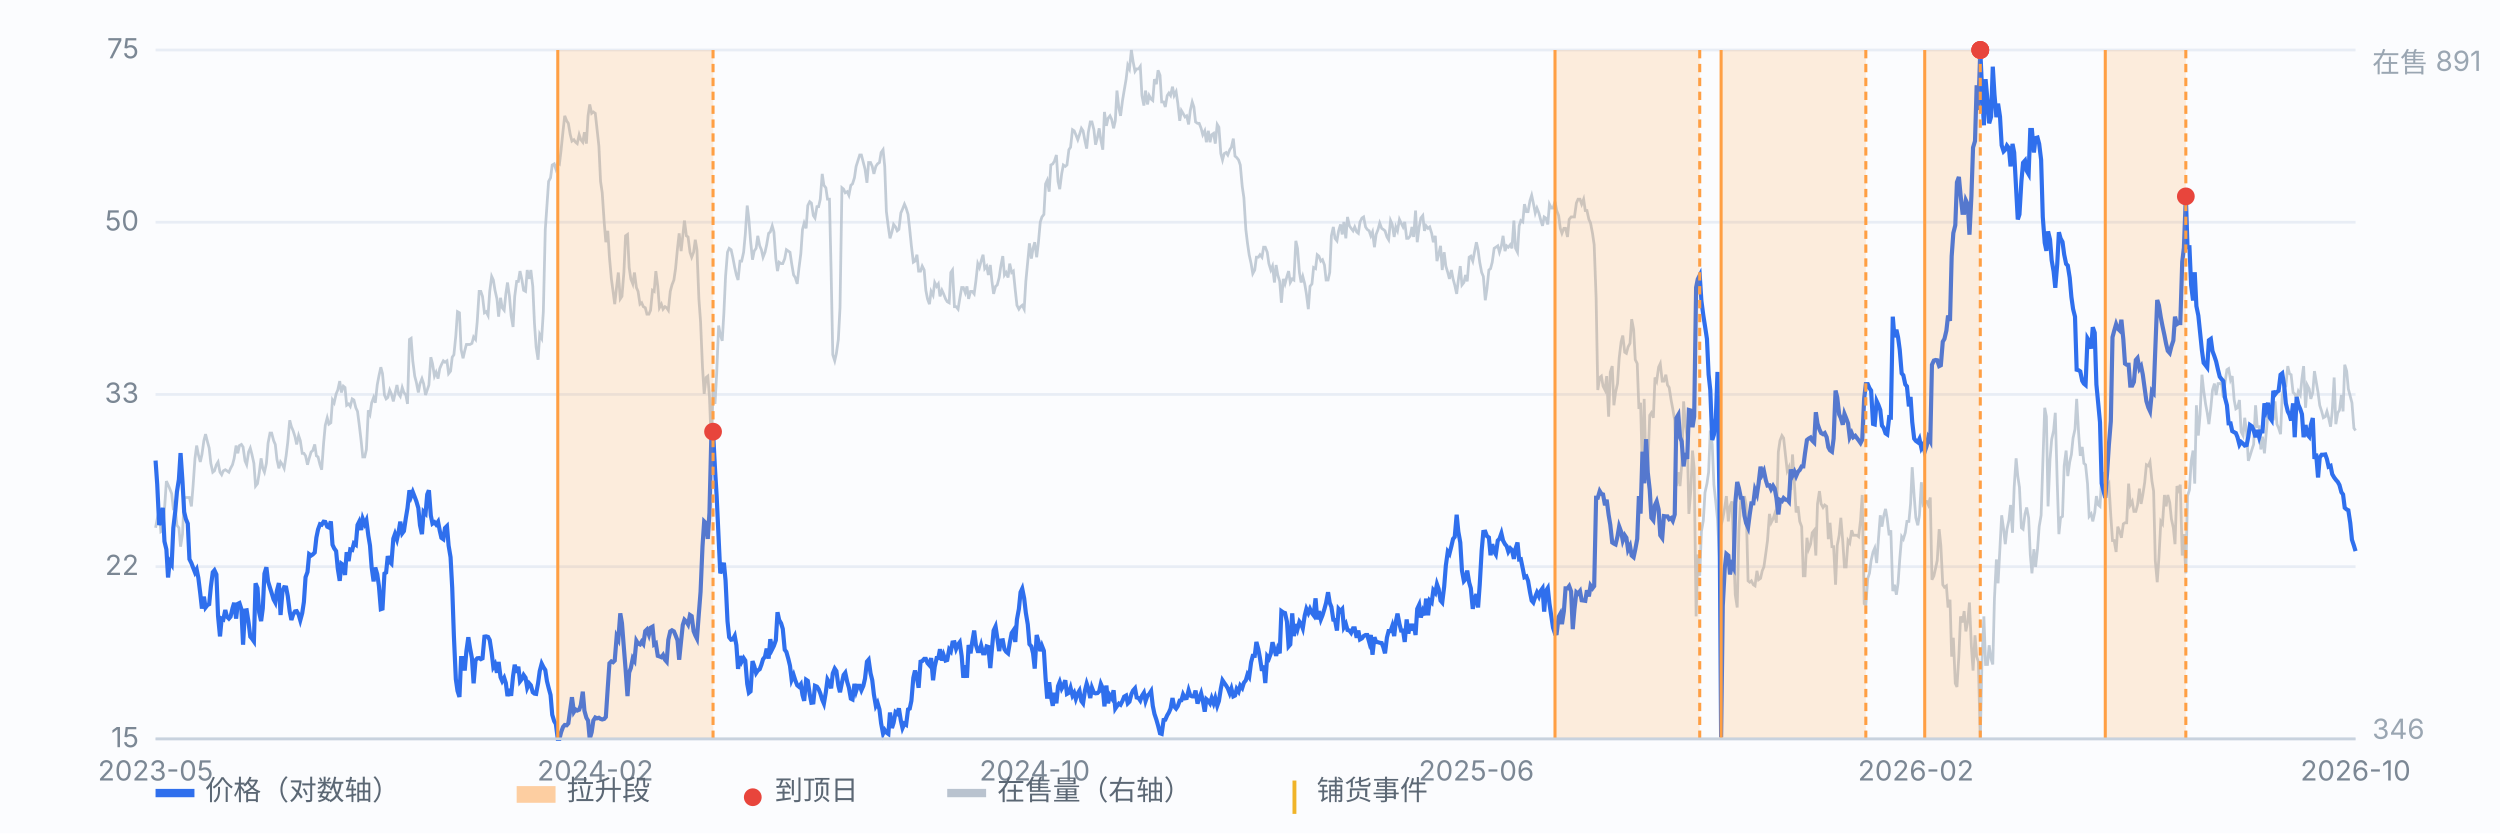
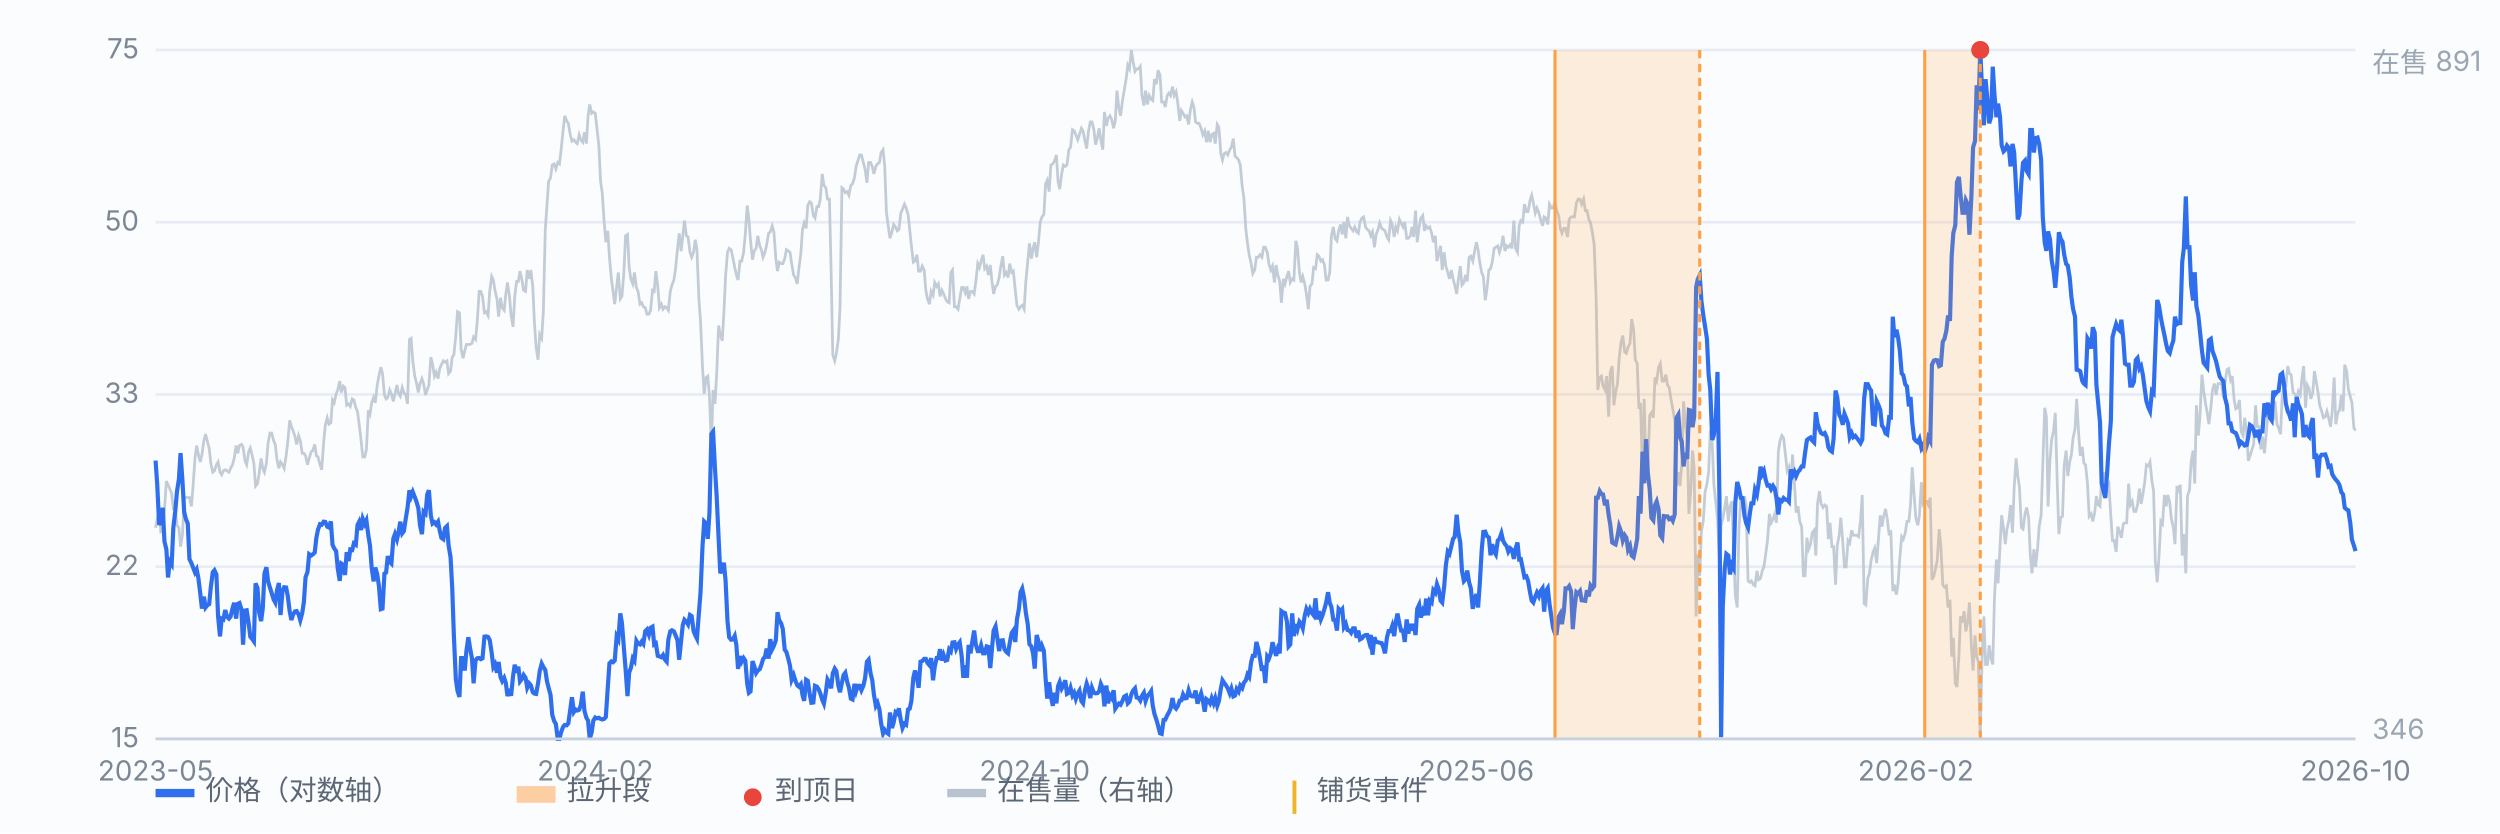
<svg xmlns="http://www.w3.org/2000/svg" viewBox="0 0 900 300" preserveAspectRatio="xMidYMid meet" style="width:100%;max-width:900px;height:auto;display:block" font-family="-apple-system,Segoe UI,Microsoft YaHei,sans-serif" font-size="10">
  <rect x="0" y="0" width="900" height="300" fill="#fbfcfe" />
  <line x1="56" y1="266.0" x2="848" y2="266.0" stroke="#e8edf5" stroke-width="1" />
  <text x="50" y="269.0" text-anchor="end" fill="#7b8794">15</text>
  <line x1="56" y1="204.0" x2="848" y2="204.0" stroke="#e8edf5" stroke-width="1" />
  <text x="50" y="207.0" text-anchor="end" fill="#7b8794">22</text>
  <line x1="56" y1="142.0" x2="848" y2="142.0" stroke="#e8edf5" stroke-width="1" />
  <text x="50" y="145.0" text-anchor="end" fill="#7b8794">33</text>
  <line x1="56" y1="80.0" x2="848" y2="80.0" stroke="#e8edf5" stroke-width="1" />
  <text x="50" y="83.0" text-anchor="end" fill="#7b8794">50</text>
  <line x1="56" y1="18.0" x2="848" y2="18.0" stroke="#e8edf5" stroke-width="1" />
  <text x="50" y="21.0" text-anchor="end" fill="#7b8794">75</text>
  <path d="M56.0 190.0 L56.6 186.8 L57.3 184.1 L57.9 191.4 L58.6 190.9 L59.2 183.6 L59.9 173.2 L60.5 174.5 L61.1 175.9 L61.8 177.7 L62.4 183.2 L63.1 183.2 L63.7 189.1 L64.4 190.0 L65.0 196.8 L65.7 192.3 L66.3 179.5 L66.9 179.1 L67.6 179.1 L68.2 179.1 L68.9 182.3 L69.5 175.0 L70.2 165.0 L70.8 160.4 L71.4 163.6 L72.1 166.3 L72.7 163.6 L73.4 158.6 L74.0 156.3 L74.7 159.1 L75.3 161.3 L75.9 166.8 L76.6 170.0 L77.2 169.5 L77.9 167.3 L78.5 166.3 L79.2 170.0 L79.8 170.9 L80.4 169.5 L81.1 169.1 L81.7 169.5 L82.4 170.0 L83.0 168.6 L83.7 167.3 L84.3 165.0 L85.0 160.4 L85.6 163.2 L86.2 160.4 L86.9 160.0 L87.5 160.9 L88.2 165.9 L88.8 167.3 L89.5 162.7 L90.1 161.3 L90.7 163.6 L91.4 166.8 L92.0 175.0 L92.7 174.1 L93.3 170.4 L94.0 165.0 L94.6 168.6 L95.2 170.0 L95.9 166.8 L96.5 159.5 L97.2 155.9 L97.8 155.9 L98.5 158.6 L99.1 160.0 L99.7 165.4 L100.4 168.6 L101.0 166.3 L101.7 167.3 L102.3 168.6 L103.0 164.1 L103.6 159.1 L104.3 151.3 L104.9 153.6 L105.5 155.0 L106.2 157.2 L106.8 160.0 L107.5 156.8 L108.1 158.6 L108.8 163.2 L109.4 163.2 L110.0 164.1 L110.7 167.3 L111.3 165.0 L112.0 162.7 L112.6 162.2 L113.3 160.0 L113.9 164.1 L114.5 164.5 L115.2 167.3 L115.8 169.1 L116.5 159.5 L117.1 153.1 L117.8 150.4 L118.4 152.7 L119.1 152.2 L119.7 144.0 L120.3 145.0 L121.0 141.8 L121.6 140.4 L122.3 137.2 L122.9 141.3 L123.6 139.0 L124.2 139.5 L124.8 145.9 L125.5 145.4 L126.1 146.3 L126.8 143.6 L127.4 144.0 L128.1 146.8 L128.7 148.1 L129.3 152.7 L130.0 158.6 L130.6 164.5 L131.3 164.5 L131.9 161.8 L132.6 147.7 L133.2 149.1 L133.8 145.0 L134.5 143.1 L135.1 145.0 L135.8 138.6 L136.4 135.4 L137.1 132.2 L137.7 134.5 L138.4 142.2 L139.0 143.6 L139.6 143.1 L140.3 140.4 L140.9 141.8 L141.6 144.5 L142.2 141.8 L142.9 138.6 L143.5 141.8 L144.1 142.7 L144.8 139.5 L145.4 141.3 L146.1 142.2 L146.7 145.4 L147.4 122.2 L148.0 121.8 L148.6 129.9 L149.3 135.4 L149.9 137.7 L150.6 141.3 L151.2 138.1 L151.9 136.3 L152.5 138.1 L153.2 142.2 L153.8 140.4 L154.4 138.6 L155.1 128.6 L155.7 130.9 L156.4 135.4 L157.0 134.0 L157.7 136.3 L158.3 132.7 L158.9 131.3 L159.6 129.9 L160.2 130.4 L160.9 129.9 L161.5 134.5 L162.2 133.6 L162.8 128.6 L163.4 127.7 L164.1 120.8 L164.7 112.2 L165.4 112.6 L166.0 125.8 L166.7 129.0 L167.3 126.3 L167.9 124.0 L168.6 124.0 L169.2 124.0 L169.9 123.6 L170.5 121.3 L171.2 122.2 L171.8 115.8 L172.5 104.9 L173.1 104.9 L173.7 106.7 L174.4 112.6 L175.0 112.2 L175.7 113.6 L176.3 104.9 L177.0 99.5 L177.6 100.8 L178.2 104.5 L178.9 107.6 L179.5 114.0 L180.2 107.2 L180.8 110.8 L181.5 111.7 L182.1 105.8 L182.7 101.7 L183.4 106.7 L184.0 113.6 L184.7 117.7 L185.3 106.7 L186.0 101.3 L186.6 101.3 L187.2 97.6 L187.9 100.8 L188.5 104.5 L189.2 104.9 L189.8 97.2 L190.5 100.4 L191.1 97.2 L191.8 103.1 L192.4 116.3 L193.0 124.9 L193.7 129.5 L194.3 120.4 L195.0 121.8 L195.6 112.2 L196.3 82.6 L196.9 74.0 L197.5 65.3 L198.2 64.0 L198.8 59.4 L199.5 59.0 L200.1 60.8 L200.8 58.5 L201.4 59.0 L202.0 53.9 L202.7 47.1 L203.3 41.7 L204.0 43.5 L204.6 44.4 L205.3 48.5 L205.9 50.8 L206.6 50.3 L207.2 51.2 L207.8 51.7 L208.5 48.5 L209.1 50.3 L209.8 51.2 L210.4 47.6 L211.1 51.7 L211.7 41.7 L212.3 37.6 L213.0 40.8 L213.6 40.3 L214.3 40.8 L214.9 46.2 L215.6 52.6 L216.2 65.3 L216.8 69.4 L217.5 79.9 L218.1 87.2 L218.8 83.1 L219.4 92.6 L220.1 100.4 L220.7 104.9 L221.3 109.5 L222.0 103.1 L222.6 98.1 L223.3 107.6 L223.9 106.7 L224.6 98.1 L225.2 84.9 L225.9 84.4 L226.5 96.3 L227.1 100.4 L227.8 102.2 L228.4 98.1 L229.1 103.5 L229.7 104.9 L230.4 109.5 L231.0 109.0 L231.6 110.4 L232.3 110.8 L232.9 113.1 L233.6 113.1 L234.2 111.7 L234.9 104.5 L235.5 104.9 L236.1 97.6 L236.8 103.1 L237.4 110.8 L238.1 109.5 L238.7 111.3 L239.4 110.4 L240.0 110.8 L240.6 111.7 L241.3 104.9 L241.9 102.6 L242.6 100.8 L243.2 96.7 L243.9 89.4 L244.5 84.0 L245.2 90.4 L245.8 84.9 L246.4 79.4 L247.1 84.9 L247.7 85.3 L248.4 90.8 L249.0 92.6 L249.7 90.8 L250.3 86.3 L250.9 89.9 L251.6 107.6 L252.2 115.8 L252.9 132.2 L253.5 141.8 L254.2 135.9 L254.8 135.4 L255.4 142.7 L256.1 160.9 L256.7 140.4 L257.4 145.4 L258.0 134.5 L258.7 117.2 L259.3 120.4 L260.0 122.7 L260.6 112.6 L261.2 99.5 L261.9 90.8 L262.5 89.4 L263.2 89.9 L263.8 92.6 L264.5 96.3 L265.1 99.0 L265.7 100.8 L266.4 94.0 L267.0 94.0 L267.7 90.8 L268.3 84.4 L269.0 74.0 L269.6 79.0 L270.2 86.7 L270.9 93.5 L271.5 90.4 L272.2 89.4 L272.8 84.9 L273.5 88.5 L274.1 89.9 L274.7 92.6 L275.4 90.8 L276.0 88.1 L276.7 84.0 L277.3 83.5 L278.0 81.3 L278.6 83.5 L279.3 93.1 L279.9 97.6 L280.5 94.4 L281.2 94.9 L281.8 94.9 L282.5 93.1 L283.1 89.9 L283.8 90.4 L284.4 90.8 L285.0 94.9 L285.7 99.0 L286.3 99.9 L287.0 102.2 L287.6 96.7 L288.3 91.3 L288.9 82.6 L289.5 80.3 L290.2 82.2 L290.8 74.0 L291.5 72.6 L292.1 73.1 L292.8 77.6 L293.4 78.5 L294.1 74.4 L294.7 74.4 L295.3 71.7 L296.0 62.6 L296.6 66.7 L297.3 67.6 L297.9 71.7 L298.6 71.7 L299.2 97.6 L299.8 127.7 L300.5 129.9 L301.1 127.2 L301.8 122.2 L302.4 110.8 L303.1 67.6 L303.7 68.1 L304.3 69.4 L305.0 69.0 L305.6 70.3 L306.3 66.7 L306.9 66.2 L307.6 64.0 L308.2 59.9 L308.8 58.0 L309.5 55.8 L310.1 55.8 L310.8 58.5 L311.4 60.8 L312.1 65.8 L312.7 58.5 L313.4 58.5 L314.0 59.9 L314.6 62.6 L315.3 59.9 L315.9 59.0 L316.6 58.5 L317.2 54.9 L317.9 53.9 L318.5 59.9 L319.1 76.2 L319.8 81.7 L320.4 85.8 L321.1 83.5 L321.7 80.8 L322.4 81.7 L323.0 83.1 L323.6 82.6 L324.3 76.7 L324.9 75.3 L325.6 73.5 L326.2 74.9 L326.9 77.2 L327.5 82.6 L328.1 88.5 L328.8 94.4 L329.4 94.0 L330.1 91.7 L330.7 97.6 L331.4 97.6 L332.0 95.8 L332.7 97.2 L333.3 104.5 L333.9 107.6 L334.6 109.5 L335.2 104.9 L335.9 106.3 L336.5 101.7 L337.2 103.1 L337.8 102.2 L338.4 106.7 L339.1 104.5 L339.7 105.8 L340.4 107.6 L341.0 108.6 L341.7 109.0 L342.3 98.1 L342.9 97.2 L343.6 110.4 L344.2 110.4 L344.9 111.3 L345.5 107.6 L346.2 103.5 L346.8 103.5 L347.5 105.4 L348.1 103.1 L348.7 107.6 L349.4 104.9 L350.0 104.9 L350.7 105.8 L351.3 101.3 L352.0 94.9 L352.6 96.3 L353.2 94.0 L353.9 91.7 L354.5 96.7 L355.2 95.8 L355.8 99.0 L356.5 95.4 L357.1 101.3 L357.7 105.8 L358.4 103.1 L359.0 102.6 L359.7 99.9 L360.3 95.8 L361.0 92.2 L361.6 99.0 L362.2 98.1 L362.9 99.9 L363.5 94.9 L364.2 98.1 L364.8 97.6 L365.5 104.5 L366.1 109.9 L366.8 111.3 L367.4 110.4 L368.0 109.9 L368.7 111.3 L369.3 101.3 L370.0 94.0 L370.6 87.6 L371.3 93.1 L371.9 89.4 L372.5 87.2 L373.2 92.6 L373.8 87.6 L374.5 79.9 L375.1 78.1 L375.8 77.2 L376.4 66.2 L377.0 64.9 L377.7 69.0 L378.3 59.4 L379.0 59.0 L379.6 58.0 L380.3 55.8 L380.9 65.3 L381.5 68.1 L382.2 62.6 L382.8 59.4 L383.5 59.9 L384.1 59.4 L384.8 53.9 L385.4 53.0 L386.1 46.7 L386.7 47.1 L387.3 48.5 L388.0 50.3 L388.6 48.5 L389.3 46.2 L389.9 47.1 L390.6 50.8 L391.2 53.5 L391.8 47.6 L392.5 43.9 L393.1 43.9 L393.8 46.7 L394.4 52.1 L395.1 49.4 L395.7 46.2 L396.3 50.3 L397.0 53.9 L397.6 40.3 L398.3 45.3 L398.9 42.6 L399.6 41.7 L400.2 43.0 L400.9 46.2 L401.5 43.5 L402.1 32.6 L402.8 38.9 L403.4 41.7 L404.1 36.2 L404.7 32.6 L405.4 28.5 L406.0 23.5 L406.6 24.8 L407.3 18.0 L407.9 22.1 L408.6 25.7 L409.2 24.8 L409.9 24.8 L410.5 23.9 L411.1 34.4 L411.8 38.0 L412.4 32.6 L413.1 37.6 L413.7 34.4 L414.4 35.7 L415.0 36.2 L415.6 28.5 L416.3 30.3 L416.9 25.3 L417.6 27.1 L418.2 36.7 L418.9 36.7 L419.5 38.5 L420.2 34.4 L420.8 33.5 L421.4 34.4 L422.1 31.2 L422.7 34.4 L423.4 33.0 L424.0 37.1 L424.7 43.5 L425.3 39.8 L425.9 40.8 L426.6 42.1 L427.2 41.7 L427.9 44.8 L428.5 39.8 L429.2 36.7 L429.8 38.5 L430.4 43.9 L431.1 44.4 L431.7 44.4 L432.4 46.2 L433.0 48.5 L433.7 47.1 L434.3 51.2 L435.0 47.1 L435.6 51.2 L436.2 48.5 L436.9 48.0 L437.5 51.7 L438.2 44.8 L438.8 45.8 L439.5 55.3 L440.1 57.6 L440.7 55.3 L441.4 54.9 L442.0 55.8 L442.7 53.9 L443.3 53.0 L444.0 49.9 L444.6 56.2 L445.2 56.7 L445.9 57.6 L446.5 59.4 L447.2 67.1 L447.8 71.2 L448.5 82.6 L449.1 87.6 L449.7 91.7 L450.4 94.9 L451.0 98.5 L451.7 97.2 L452.3 92.6 L453.0 92.6 L453.6 91.7 L454.3 92.6 L454.9 89.0 L455.5 89.0 L456.2 90.8 L456.8 94.9 L457.5 97.2 L458.1 95.8 L458.8 101.7 L459.4 95.4 L460.0 99.0 L460.7 101.3 L461.3 109.0 L462.0 100.4 L462.6 102.2 L463.3 99.5 L463.9 97.6 L464.5 101.7 L465.2 100.4 L465.8 100.8 L466.5 86.7 L467.1 89.4 L467.8 98.1 L468.4 101.7 L469.0 99.5 L469.7 102.2 L470.3 105.8 L471.0 111.3 L471.6 103.1 L472.3 102.2 L472.9 96.3 L473.6 96.7 L474.2 91.7 L474.8 92.2 L475.5 94.0 L476.1 93.5 L476.8 95.4 L477.4 100.8 L478.1 100.8 L478.7 98.1 L479.3 84.9 L480.0 81.7 L480.6 85.8 L481.3 86.7 L481.9 83.1 L482.6 80.8 L483.2 84.4 L483.8 79.9 L484.5 85.8 L485.1 78.1 L485.8 81.3 L486.4 82.2 L487.1 83.1 L487.7 81.7 L488.4 83.5 L489.0 84.0 L489.6 79.9 L490.3 78.5 L490.9 78.1 L491.6 81.7 L492.2 82.6 L492.9 83.1 L493.5 84.9 L494.1 83.5 L494.8 89.0 L495.4 84.4 L496.1 82.6 L496.7 80.3 L497.4 82.2 L498.0 82.6 L498.6 83.1 L499.3 85.3 L499.9 86.3 L500.6 79.4 L501.2 80.8 L501.9 85.3 L502.5 81.7 L503.1 83.1 L503.8 79.0 L504.4 80.3 L505.1 81.7 L505.7 79.9 L506.4 85.8 L507.0 85.8 L507.7 84.9 L508.3 81.7 L508.9 85.3 L509.6 75.8 L510.2 87.2 L510.9 81.7 L511.5 78.5 L512.2 77.6 L512.8 83.1 L513.4 81.3 L514.1 82.2 L514.7 81.7 L515.4 84.0 L516.0 87.2 L516.7 84.9 L517.3 94.0 L517.9 91.7 L518.6 88.5 L519.2 97.2 L519.9 90.8 L520.5 95.8 L521.2 98.1 L521.8 100.4 L522.5 97.2 L523.1 100.4 L523.7 102.6 L524.4 105.8 L525.0 100.8 L525.7 95.8 L526.3 102.6 L527.0 101.7 L527.6 99.0 L528.2 101.3 L528.9 92.6 L529.5 92.2 L530.2 94.0 L530.8 90.8 L531.5 87.2 L532.1 89.9 L532.7 94.4 L533.4 98.1 L534.0 99.5 L534.7 108.1 L535.3 104.0 L536.0 97.2 L536.6 96.7 L537.2 94.4 L537.9 89.4 L538.5 89.0 L539.2 88.5 L539.8 90.8 L540.5 88.5 L541.1 84.9 L541.8 90.4 L542.4 88.5 L543.0 89.0 L543.7 88.1 L544.3 89.4 L545.0 79.4 L545.6 89.4 L546.3 90.8 L546.9 81.3 L547.5 79.4 L548.2 79.9 L548.8 73.5 L549.5 76.2 L550.1 76.2 L550.8 72.2 L551.4 70.3 L552.0 73.1 L552.7 76.7 L553.3 74.9 L554.0 76.7 L554.6 79.0 L555.3 81.3 L555.9 78.1 L556.5 78.5 L557.2 80.8 L557.8 73.5 L558.5 74.9 L559.1 74.9 L559.8 72.6 L560.4 75.8 L561.1 77.6 L561.7 82.2 L562.3 84.0 L563.0 82.2 L563.6 82.2 L564.3 85.3 L564.9 79.0 L565.6 78.1 L566.2 78.1 L566.8 78.1 L567.5 73.1 L568.1 71.7 L568.8 71.7 L569.4 73.5 L570.1 71.7 L570.7 75.8 L571.3 75.8 L572.0 79.0 L572.6 80.3 L573.3 84.0 L573.9 88.1 L574.6 107.2 L575.2 140.4 L575.9 135.9 L576.5 135.4 L577.1 139.0 L577.8 140.4 L578.4 135.4 L579.1 150.0 L579.7 134.0 L580.4 131.8 L581.0 145.9 L581.6 141.3 L582.3 138.1 L582.9 129.0 L583.6 123.1 L584.2 120.8 L584.9 126.8 L585.5 127.2 L586.1 124.9 L586.8 123.6 L587.4 114.9 L588.1 118.6 L588.7 129.5 L589.4 130.9 L590.0 147.2 L590.6 145.0 L591.3 171.4 L591.9 143.6 L592.6 171.4 L593.2 168.6 L593.9 149.5 L594.5 148.6 L595.2 150.4 L595.8 135.9 L596.4 137.2 L597.1 132.2 L597.7 130.9 L598.4 137.2 L599.0 137.2 L599.7 134.9 L600.3 138.6 L600.9 139.5 L601.6 144.0 L602.2 147.2 L602.9 151.3 L603.5 175.0 L604.2 170.0 L604.8 175.0 L605.4 167.7 L606.1 144.5 L606.7 152.7 L607.4 157.7 L608.0 185.0 L608.7 176.4 L609.3 162.2 L609.9 168.6 L610.6 221.9 L611.2 199.6 L611.9 207.3 L612.5 191.4 L613.2 187.3 L613.8 177.3 L614.5 174.1 L615.1 170.0 L615.7 155.0 L616.4 160.0 L617.0 174.5 L617.7 180.9 L618.3 186.8 L619.0 200.9 L619.6 189.1 L620.2 186.8 L620.9 182.7 L621.5 178.6 L622.2 187.7 L622.8 182.3 L623.5 180.5 L624.1 198.2 L624.7 214.1 L625.4 218.7 L626.0 190.9 L626.7 179.5 L627.3 183.2 L628.0 178.6 L628.6 181.8 L629.3 209.1 L629.9 209.6 L630.5 209.1 L631.2 210.5 L631.8 210.9 L632.5 205.5 L633.1 208.7 L633.8 208.2 L634.4 205.5 L635.0 204.1 L635.7 199.1 L636.3 194.6 L637.0 185.0 L637.6 188.2 L638.3 186.8 L638.9 185.0 L639.5 188.2 L640.2 162.7 L640.8 158.6 L641.5 156.8 L642.1 157.7 L642.8 164.1 L643.4 169.5 L644.0 168.2 L644.7 176.4 L645.3 163.6 L646.0 174.1 L646.6 184.5 L647.3 182.3 L647.9 187.7 L648.6 189.6 L649.2 207.3 L649.8 207.3 L650.5 193.6 L651.1 197.7 L651.8 195.9 L652.4 191.8 L653.1 190.9 L653.7 200.0 L654.3 181.4 L655.0 176.8 L655.6 181.4 L656.3 182.7 L656.9 181.8 L657.6 182.3 L658.2 194.1 L658.8 188.2 L659.5 196.8 L660.1 196.8 L660.8 210.5 L661.4 196.4 L662.1 192.7 L662.7 186.4 L663.4 195.0 L664.0 204.1 L664.6 204.1 L665.3 194.6 L665.9 195.5 L666.6 190.9 L667.2 192.7 L667.9 192.7 L668.5 192.7 L669.1 193.2 L669.8 187.3 L670.4 178.2 L671.1 217.3 L671.7 217.8 L672.4 208.2 L673.0 206.4 L673.6 201.8 L674.3 198.7 L674.9 197.3 L675.6 202.7 L676.2 194.6 L676.9 185.5 L677.5 189.6 L678.1 185.9 L678.8 183.2 L679.4 186.8 L680.1 192.7 L680.7 190.9 L681.4 212.8 L682.0 210.5 L682.7 214.1 L683.3 210.0 L683.9 201.4 L684.6 193.2 L685.2 194.1 L685.9 191.8 L686.5 187.7 L687.2 187.7 L687.8 181.4 L688.4 168.2 L689.1 178.6 L689.7 186.4 L690.4 189.1 L691.0 185.5 L691.7 173.6 L692.3 181.4 L692.9 180.5 L693.6 180.5 L694.2 181.8 L694.9 179.1 L695.5 208.7 L696.2 207.3 L696.8 204.6 L697.4 201.8 L698.1 190.5 L698.7 196.4 L699.4 210.5 L700.0 211.4 L700.7 210.9 L701.3 218.7 L702.0 215.9 L702.6 236.4 L703.2 229.6 L703.9 246.0 L704.5 247.3 L705.2 236.0 L705.8 221.9 L706.5 224.1 L707.1 220.0 L707.7 227.3 L708.4 223.7 L709.0 216.9 L709.7 232.8 L710.3 241.4 L711.0 228.7 L711.6 236.4 L712.2 238.2 L712.9 266.0 L713.5 238.2 L714.2 221.9 L714.8 239.2 L715.5 239.2 L716.1 232.3 L716.8 237.3 L717.4 239.2 L718.0 215.5 L718.7 201.4 L719.3 210.0 L720.0 196.8 L720.6 185.5 L721.3 190.5 L721.9 195.9 L722.5 190.5 L723.2 187.3 L723.8 181.8 L724.5 191.8 L725.1 175.4 L725.8 165.0 L726.4 171.4 L727.0 175.4 L727.7 190.0 L728.3 190.5 L729.0 185.0 L729.6 182.7 L730.3 186.4 L730.9 199.6 L731.5 206.4 L732.2 197.7 L732.8 204.1 L733.5 197.7 L734.1 189.6 L734.8 185.5 L735.4 167.3 L736.1 146.8 L736.7 150.0 L737.3 182.3 L738.0 165.4 L738.6 158.2 L739.3 155.0 L739.9 148.6 L740.6 173.6 L741.2 192.3 L741.8 186.4 L742.5 185.9 L743.1 167.7 L743.8 162.2 L744.4 171.4 L745.1 166.3 L745.7 163.6 L746.3 157.7 L747.0 154.5 L747.6 143.6 L748.3 155.9 L748.9 164.1 L749.6 160.9 L750.2 166.8 L750.8 167.3 L751.5 174.1 L752.1 185.9 L752.8 185.0 L753.4 187.7 L754.1 184.5 L754.7 178.6 L755.4 181.8 L756.0 182.3 L756.6 171.8 L757.3 170.0 L757.9 179.5 L758.6 175.0 L759.2 174.1 L759.9 185.9 L760.5 194.6 L761.1 194.6 L761.8 198.7 L762.4 189.6 L763.1 191.4 L763.7 193.6 L764.4 188.6 L765.0 188.2 L765.6 188.2 L766.3 174.1 L766.9 181.8 L767.6 180.5 L768.2 184.1 L768.9 184.1 L769.5 181.8 L770.2 175.9 L770.8 181.4 L771.4 178.2 L772.1 173.6 L772.7 167.3 L773.4 167.7 L774.0 166.3 L774.7 173.2 L775.3 176.8 L775.9 201.8 L776.6 209.6 L777.2 200.9 L777.9 187.7 L778.5 188.6 L779.2 178.2 L779.8 182.3 L780.4 178.2 L781.1 180.9 L781.7 186.8 L782.4 190.0 L783.0 195.9 L783.7 175.0 L784.3 176.4 L784.9 174.5 L785.6 200.0 L786.2 192.3 L786.9 206.4 L787.5 178.6 L788.2 176.4 L788.8 166.3 L789.5 162.2 L790.1 174.1 L790.7 145.9 L791.4 156.8 L792.0 149.5 L792.7 134.9 L793.3 140.4 L794.0 145.4 L794.6 148.6 L795.2 152.7 L795.9 146.8 L796.5 140.4 L797.2 138.1 L797.8 142.2 L798.5 138.1 L799.1 138.1 L799.7 137.7 L800.4 143.1 L801.0 137.7 L801.7 133.1 L802.3 132.7 L803.0 136.8 L803.6 135.4 L804.3 144.0 L804.9 147.2 L805.5 146.8 L806.2 144.0 L806.8 155.4 L807.5 156.8 L808.1 150.4 L808.8 155.9 L809.4 165.9 L810.0 164.1 L810.7 161.8 L811.3 160.0 L812.0 145.9 L812.6 153.6 L813.3 153.6 L813.9 161.8 L814.5 157.2 L815.2 163.2 L815.8 156.3 L816.5 148.6 L817.1 148.1 L817.8 148.6 L818.4 151.3 L819.0 144.5 L819.7 152.7 L820.3 154.1 L821.0 156.3 L821.6 142.2 L822.3 139.5 L822.9 139.0 L823.6 131.8 L824.2 134.5 L824.8 134.9 L825.5 141.3 L826.1 141.8 L826.8 143.6 L827.4 140.9 L828.1 142.2 L828.7 136.3 L829.3 131.8 L830.0 146.8 L830.6 138.6 L831.3 140.0 L831.9 143.6 L832.6 141.3 L833.2 133.6 L833.8 137.2 L834.5 141.3 L835.1 145.9 L835.8 148.1 L836.4 150.4 L837.1 150.0 L837.7 148.1 L838.3 150.4 L839.0 153.6 L839.6 148.1 L840.3 135.9 L840.9 152.7 L841.6 148.6 L842.2 147.7 L842.9 142.2 L843.5 148.1 L844.1 131.3 L844.8 133.6 L845.4 140.0 L846.1 142.7 L846.7 145.0 L847.4 154.1 L848.0 155.0" fill="none" stroke="#b9c3cf" stroke-width="1" opacity="0.85" />
  <text x="854" y="26" fill="#9aa6b2">在售 891</text>
  <text x="854" y="266" fill="#9aa6b2">346</text>
  <path d="M56.0 165.8 L56.6 174.4 L57.3 189.0 L57.9 187.3 L58.6 182.8 L59.2 194.9 L59.9 197.8 L60.5 207.9 L61.1 202.1 L61.8 203.2 L62.4 190.0 L63.1 184.0 L63.7 177.0 L64.4 172.6 L65.0 163.1 L65.7 173.4 L66.3 184.3 L66.9 186.8 L67.6 188.5 L68.2 201.3 L68.9 202.7 L69.5 204.3 L70.2 206.1 L70.8 205.0 L71.4 208.0 L72.1 213.7 L72.7 219.1 L73.4 214.8 L74.0 218.7 L74.7 217.8 L75.3 217.5 L75.9 211.3 L76.6 206.0 L77.2 205.3 L77.9 206.8 L78.5 221.8 L79.2 229.1 L79.8 222.7 L80.4 223.0 L81.1 219.6 L81.7 222.0 L82.4 222.7 L83.0 222.0 L83.7 219.0 L84.3 217.0 L85.0 222.7 L85.6 217.4 L86.2 217.1 L86.9 219.3 L87.5 232.1 L88.2 219.8 L88.8 219.7 L89.5 224.2 L90.1 229.2 L90.7 229.9 L91.4 230.9 L92.0 210.0 L92.7 211.7 L93.3 220.5 L94.0 223.6 L94.6 219.0 L95.2 206.5 L95.9 204.2 L96.5 209.3 L97.2 211.6 L97.8 213.5 L98.5 215.8 L99.1 216.9 L99.7 212.6 L100.4 209.9 L101.0 221.4 L101.7 212.8 L102.3 211.4 L103.0 211.5 L103.6 214.6 L104.3 220.2 L104.9 223.2 L105.5 221.3 L106.2 220.1 L106.8 220.0 L107.5 221.2 L108.1 223.3 L108.8 220.7 L109.4 216.7 L110.0 207.8 L110.7 205.9 L111.3 199.5 L112.0 200.0 L112.6 199.6 L113.3 198.9 L113.9 193.5 L114.5 190.6 L115.2 188.7 L115.8 188.9 L116.5 187.8 L117.1 187.9 L117.8 189.6 L118.4 189.9 L119.1 187.7 L119.7 196.1 L120.3 197.4 L121.0 198.4 L121.6 204.7 L122.3 209.1 L122.9 202.9 L123.6 203.4 L124.2 207.0 L124.8 198.8 L125.5 202.0 L126.1 197.8 L126.8 198.0 L127.4 195.6 L128.1 196.1 L128.7 189.0 L129.3 187.8 L130.0 190.8 L130.6 186.8 L131.3 188.6 L131.9 187.3 L132.6 192.8 L133.2 196.4 L133.8 204.3 L134.5 209.3 L135.1 204.3 L135.8 206.7 L136.4 210.9 L137.1 219.3 L137.7 219.1 L138.4 206.5 L139.0 206.1 L139.6 200.2 L140.3 202.3 L140.9 202.9 L141.6 193.9 L142.2 192.2 L142.9 194.2 L143.5 191.5 L144.1 187.8 L144.8 192.0 L145.4 191.2 L146.1 186.5 L146.7 182.9 L147.4 176.5 L148.0 178.7 L148.6 177.1 L149.3 178.9 L149.9 180.5 L150.6 182.9 L151.2 189.1 L151.9 192.3 L152.5 184.2 L153.2 184.9 L153.8 178.0 L154.4 176.5 L155.1 185.6 L155.7 188.5 L156.4 188.0 L157.0 188.8 L157.7 187.8 L158.3 191.0 L158.9 193.6 L159.6 194.1 L160.2 190.1 L160.9 189.4 L161.5 196.4 L162.2 200.6 L162.8 211.7 L163.4 229.0 L164.1 244.5 L164.7 248.7 L165.4 250.9 L166.0 236.9 L166.7 236.9 L167.3 241.4 L167.9 234.4 L168.6 229.4 L169.2 233.2 L169.9 237.0 L170.5 246.0 L171.2 237.7 L171.8 237.0 L172.5 236.9 L173.1 237.3 L173.7 237.0 L174.4 229.2 L175.0 229.1 L175.7 229.3 L176.3 230.4 L177.0 235.0 L177.6 240.1 L178.2 239.1 L178.9 242.2 L179.5 238.3 L180.2 243.8 L180.8 245.2 L181.5 244.0 L182.1 245.9 L182.7 250.6 L183.4 248.0 L184.0 250.5 L184.7 243.4 L185.3 239.3 L186.0 242.2 L186.6 240.0 L187.2 245.3 L187.9 244.4 L188.5 243.0 L189.2 244.0 L189.8 247.6 L190.5 246.0 L191.1 246.7 L191.8 249.2 L192.4 249.7 L193.0 249.8 L193.7 246.0 L194.3 241.6 L195.0 238.9 L195.6 240.1 L196.3 241.2 L196.9 245.2 L197.5 247.6 L198.2 250.2 L198.8 257.3 L199.5 259.6 L200.1 260.6 L200.8 266.0 L201.4 266.0 L202.0 263.6 L202.7 261.7 L203.3 261.0 L204.0 261.1 L204.6 260.4 L205.3 255.4 L205.9 251.0 L206.6 256.3 L207.2 255.4 L207.8 255.8 L208.5 255.5 L209.1 253.8 L209.8 249.0 L210.4 255.9 L211.1 258.4 L211.7 259.4 L212.3 266.0 L213.0 263.6 L213.6 259.4 L214.3 258.3 L214.9 258.6 L215.6 258.4 L216.2 258.8 L216.8 259.0 L217.5 258.8 L218.1 258.1 L218.8 247.5 L219.4 238.8 L220.1 238.1 L220.7 238.4 L221.3 237.8 L222.0 229.1 L222.6 230.2 L223.3 220.8 L223.9 224.3 L224.6 233.3 L225.2 240.8 L225.9 250.6 L226.5 242.1 L227.1 240.5 L227.8 237.0 L228.4 237.9 L229.1 230.7 L229.7 231.7 L230.4 232.0 L231.0 231.0 L231.6 231.8 L232.3 227.2 L232.9 226.6 L233.6 228.5 L234.2 226.0 L234.9 225.6 L235.5 232.0 L236.1 231.6 L236.8 236.1 L237.4 236.3 L238.1 236.6 L238.7 235.8 L239.4 237.5 L240.0 238.2 L240.6 230.3 L241.3 227.3 L241.9 226.9 L242.6 227.3 L243.2 228.7 L243.9 230.5 L244.5 237.5 L245.2 230.7 L245.8 225.0 L246.4 223.1 L247.1 223.8 L247.7 224.8 L248.4 221.4 L249.0 221.8 L249.7 227.2 L250.3 228.7 L250.9 229.9 L251.6 220.7 L252.2 213.1 L252.9 196.7 L253.5 187.7 L254.2 188.4 L254.8 194.0 L255.4 184.6 L256.1 156.2 L256.7 155.4 L257.4 168.8 L258.0 178.7 L258.7 193.7 L259.3 206.4 L260.0 204.7 L260.6 202.6 L261.2 209.0 L261.9 223.6 L262.5 229.4 L263.2 230.3 L263.8 230.2 L264.5 228.9 L265.1 232.3 L265.7 240.8 L266.4 236.2 L267.0 238.2 L267.7 236.9 L268.3 237.8 L269.0 246.2 L269.6 249.4 L270.2 248.9 L270.9 238.0 L271.5 239.7 L272.2 242.3 L272.8 241.4 L273.5 240.9 L274.1 239.3 L274.7 237.3 L275.4 236.4 L276.0 233.5 L276.7 237.1 L277.3 230.1 L278.0 233.7 L278.6 232.5 L279.3 230.5 L279.9 220.4 L280.5 223.2 L281.2 224.4 L281.8 226.4 L282.5 233.9 L283.1 234.7 L283.8 237.2 L284.4 239.7 L285.0 244.7 L285.7 243.0 L286.3 244.9 L287.0 246.7 L287.6 247.2 L288.3 246.3 L288.9 250.2 L289.5 252.3 L290.2 244.7 L290.8 245.1 L291.5 249.9 L292.1 253.0 L292.8 252.9 L293.4 246.9 L294.1 247.2 L294.7 248.1 L295.3 249.6 L296.0 251.9 L296.6 253.3 L297.3 249.2 L297.9 244.6 L298.6 245.8 L299.2 247.8 L299.8 242.4 L300.5 240.7 L301.1 241.6 L301.8 246.8 L302.4 249.2 L303.1 245.7 L303.7 243.0 L304.3 242.2 L305.0 245.5 L305.6 247.5 L306.3 251.5 L306.9 251.8 L307.6 246.2 L308.2 248.8 L308.8 246.9 L309.5 246.9 L310.1 248.5 L310.8 246.9 L311.4 244.3 L312.1 238.2 L312.7 237.5 L313.4 242.4 L314.0 244.8 L314.6 250.0 L315.3 254.1 L315.9 253.0 L316.6 255.4 L317.2 260.4 L317.9 264.1 L318.5 262.8 L319.1 263.7 L319.8 264.2 L320.4 256.5 L321.1 262.1 L321.7 260.2 L322.4 256.4 L323.0 256.9 L323.6 255.0 L324.3 259.4 L324.9 262.1 L325.6 260.5 L326.2 260.9 L326.9 255.4 L327.5 255.1 L328.1 252.3 L328.8 244.0 L329.4 241.4 L330.1 244.0 L330.7 247.6 L331.4 238.2 L332.0 238.0 L332.7 237.2 L333.3 237.2 L333.9 238.7 L334.6 239.5 L335.2 236.9 L335.9 244.9 L336.5 240.0 L337.2 236.9 L337.8 236.9 L338.4 233.7 L339.1 237.8 L339.7 235.8 L340.4 237.8 L341.0 237.6 L341.7 233.8 L342.3 234.5 L342.9 231.3 L343.6 231.2 L344.2 233.6 L344.9 232.0 L345.5 231.2 L346.2 236.2 L346.8 244.0 L347.5 239.5 L348.1 244.0 L348.7 232.2 L349.4 235.2 L350.0 231.1 L350.7 227.0 L351.3 232.1 L352.0 234.4 L352.6 234.4 L353.2 232.3 L353.9 235.2 L354.5 235.2 L355.2 232.7 L355.8 232.9 L356.5 240.5 L357.1 233.6 L357.7 227.0 L358.4 225.5 L359.0 229.5 L359.7 234.4 L360.3 230.6 L361.0 230.5 L361.6 233.7 L362.2 234.6 L362.9 235.2 L363.5 231.5 L364.2 227.9 L364.8 227.0 L365.5 231.1 L366.1 223.0 L366.8 219.2 L367.4 213.2 L368.0 211.9 L368.7 215.4 L369.3 220.6 L370.0 224.8 L370.6 231.9 L371.3 232.7 L371.9 235.2 L372.5 240.7 L373.2 228.6 L373.8 230.7 L374.5 234.4 L375.1 232.5 L375.8 234.3 L376.4 244.0 L377.0 251.5 L377.7 245.6 L378.3 250.5 L379.0 254.1 L379.6 249.4 L380.3 253.2 L380.9 247.0 L381.5 245.5 L382.2 247.9 L382.8 246.8 L383.5 244.9 L384.1 249.8 L384.8 249.4 L385.4 247.6 L386.1 250.4 L386.7 249.4 L387.3 251.6 L388.0 249.6 L388.6 248.6 L389.3 252.4 L389.9 253.2 L390.6 248.5 L391.2 246.1 L391.8 247.9 L392.5 251.3 L393.1 247.6 L393.8 249.4 L394.4 249.6 L395.1 249.5 L395.7 248.9 L396.3 246.2 L397.0 247.8 L397.6 254.3 L398.3 246.8 L398.9 253.2 L399.6 250.4 L400.2 251.3 L400.9 248.5 L401.5 255.1 L402.1 254.2 L402.8 253.3 L403.4 253.7 L404.1 252.3 L404.7 250.8 L405.4 250.4 L406.0 253.2 L406.6 252.6 L407.3 249.9 L407.9 248.6 L408.6 247.8 L409.2 251.1 L409.9 251.3 L410.5 252.2 L411.1 250.5 L411.8 249.4 L412.4 252.4 L413.1 250.4 L413.7 249.9 L414.4 248.8 L415.0 254.1 L415.6 257.0 L416.3 259.1 L416.9 261.2 L417.6 264.0 L418.2 264.2 L418.9 259.2 L419.5 259.1 L420.2 257.5 L420.8 256.5 L421.4 255.1 L422.1 251.3 L422.7 254.3 L423.4 255.1 L424.0 254.2 L424.7 252.2 L425.3 252.1 L425.9 250.0 L426.6 251.4 L427.2 251.3 L427.9 248.5 L428.5 250.4 L429.2 250.7 L429.8 250.7 L430.4 248.6 L431.1 253.3 L431.7 251.5 L432.4 249.6 L433.0 252.2 L433.7 256.2 L434.3 251.7 L435.0 252.3 L435.6 253.2 L436.2 251.3 L436.9 253.2 L437.5 251.3 L438.2 254.1 L438.8 252.4 L439.5 247.9 L440.1 244.9 L440.7 245.8 L441.4 246.8 L442.0 247.8 L442.7 249.6 L443.3 247.9 L444.0 250.7 L444.6 250.4 L445.2 248.0 L445.9 249.0 L446.5 246.8 L447.2 247.7 L447.8 245.8 L448.5 244.9 L449.1 242.8 L449.7 243.7 L450.4 238.4 L451.0 236.1 L451.7 236.1 L452.3 231.1 L453.0 233.7 L453.6 237.0 L454.3 241.5 L454.9 239.6 L455.5 245.9 L456.2 236.3 L456.8 237.1 L457.5 235.2 L458.1 231.2 L458.8 233.8 L459.4 236.1 L460.0 233.6 L460.7 235.2 L461.3 220.0 L462.0 220.5 L462.6 220.7 L463.3 223.8 L463.9 232.7 L464.5 232.0 L465.2 220.8 L465.8 229.0 L466.5 224.7 L467.1 226.5 L467.8 223.8 L468.4 224.6 L469.0 226.2 L469.7 221.6 L470.3 219.2 L471.0 220.7 L471.6 219.2 L472.3 220.7 L472.9 221.5 L473.6 215.4 L474.2 223.0 L474.8 220.0 L475.5 223.0 L476.1 221.5 L476.8 219.2 L477.4 217.0 L478.1 213.2 L478.7 217.0 L479.3 218.5 L480.0 223.1 L480.6 223.2 L481.3 227.0 L481.9 219.2 L482.6 220.0 L483.2 219.3 L483.8 225.8 L484.5 224.6 L485.1 226.8 L485.8 227.0 L486.4 227.8 L487.1 226.2 L487.7 226.2 L488.4 229.6 L489.0 227.0 L489.6 230.2 L490.3 229.8 L490.9 229.0 L491.6 228.6 L492.2 228.6 L492.9 231.1 L493.5 228.6 L494.1 235.7 L494.8 229.4 L495.4 231.1 L496.1 231.2 L496.7 231.4 L497.4 231.5 L498.0 233.0 L498.6 235.2 L499.3 229.5 L499.9 227.2 L500.6 227.2 L501.2 225.4 L501.9 229.0 L502.5 223.8 L503.1 220.9 L503.8 224.6 L504.4 227.0 L505.1 227.0 L505.7 231.1 L506.4 223.0 L507.0 228.1 L507.7 224.6 L508.3 227.0 L508.9 224.6 L509.6 228.6 L510.2 219.2 L510.9 217.7 L511.5 222.3 L512.2 220.0 L512.8 221.5 L513.4 215.5 L514.1 221.5 L514.7 216.2 L515.4 216.9 L516.0 212.5 L516.7 213.4 L517.3 210.3 L517.9 212.0 L518.6 216.2 L519.2 216.9 L519.9 211.2 L520.5 203.6 L521.2 198.6 L521.8 199.4 L522.5 196.6 L523.1 194.0 L523.7 193.3 L524.4 185.3 L525.0 191.4 L525.7 195.3 L526.3 205.4 L527.0 209.2 L527.6 208.5 L528.2 205.4 L528.9 209.7 L529.5 211.8 L530.2 219.2 L530.8 215.7 L531.5 213.9 L532.1 218.7 L532.7 210.5 L533.4 198.2 L534.0 191.5 L534.7 191.4 L535.3 193.0 L536.0 193.5 L536.6 199.9 L537.2 195.9 L537.9 198.6 L538.5 199.6 L539.2 194.6 L539.8 194.0 L540.5 192.0 L541.1 194.6 L541.8 195.9 L542.4 196.6 L543.0 198.6 L543.7 197.4 L544.3 198.0 L545.0 201.2 L545.6 197.5 L546.3 195.3 L546.9 201.4 L547.5 201.3 L548.2 204.7 L548.8 207.8 L549.5 207.5 L550.1 209.1 L550.8 213.2 L551.4 216.2 L552.0 216.9 L552.7 214.8 L553.3 213.3 L554.0 214.7 L554.6 212.8 L555.3 211.8 L555.9 220.2 L556.5 212.8 L557.2 211.7 L557.8 217.3 L558.5 222.0 L559.1 226.0 L559.8 228.1 L560.4 228.0 L561.1 222.1 L561.7 221.0 L562.3 224.7 L563.0 220.0 L563.6 211.8 L564.3 211.8 L564.9 211.0 L565.6 212.9 L566.2 226.5 L566.8 219.3 L567.5 213.2 L568.1 213.7 L568.8 212.8 L569.4 216.1 L570.1 216.2 L570.7 216.3 L571.3 212.5 L572.0 214.7 L572.6 210.8 L573.3 211.8 L573.9 211.0 L574.6 179.2 L575.2 179.2 L575.9 176.8 L576.5 177.8 L577.1 178.0 L577.8 181.9 L578.4 179.9 L579.1 185.3 L579.7 188.9 L580.4 195.3 L581.0 195.7 L581.6 196.0 L582.3 193.1 L582.9 189.5 L583.6 191.4 L584.2 194.6 L584.9 192.7 L585.5 193.6 L586.1 197.9 L586.8 196.5 L587.4 200.0 L588.1 200.6 L588.7 197.8 L589.4 194.0 L590.0 178.6 L590.6 184.9 L591.3 162.6 L591.9 174.0 L592.6 158.1 L593.2 170.1 L593.9 176.3 L594.5 186.4 L595.2 187.3 L595.8 181.8 L596.4 180.5 L597.1 183.4 L597.7 192.7 L598.4 193.7 L599.0 185.8 L599.7 185.9 L600.3 185.9 L600.9 186.9 L601.6 186.5 L602.2 187.5 L602.9 185.2 L603.5 150.5 L604.2 149.3 L604.8 157.4 L605.4 158.9 L606.1 167.9 L606.7 163.1 L607.4 165.2 L608.0 147.6 L608.7 147.8 L609.3 153.8 L609.9 150.0 L610.6 103.5 L611.2 100.5 L611.9 99.1 L612.5 108.3 L613.2 113.6 L613.8 117.4 L614.5 122.0 L615.1 134.8 L615.7 140.4 L616.4 158.4 L617.0 156.5 L617.7 150.5 L618.3 133.9 L619.0 179.2 L619.6 265.4 L620.2 218.1 L620.9 204.7 L621.5 199.4 L622.2 200.0 L622.8 206.8 L623.5 203.4 L624.1 204.5 L624.7 181.0 L625.4 173.5 L626.0 175.7 L626.7 179.2 L627.3 179.3 L628.0 185.6 L628.6 188.3 L629.3 189.9 L629.9 185.2 L630.5 181.2 L631.2 181.2 L631.8 176.3 L632.5 178.0 L633.1 174.0 L633.8 168.0 L634.4 170.7 L635.0 169.5 L635.7 172.9 L636.3 174.8 L637.0 174.7 L637.6 176.1 L638.3 174.9 L638.9 175.9 L639.5 179.2 L640.2 185.2 L640.8 180.0 L641.5 180.4 L642.1 179.3 L642.8 179.9 L643.4 179.9 L644.0 180.6 L644.7 169.0 L645.3 171.2 L646.0 169.8 L646.6 171.4 L647.3 169.8 L647.9 169.2 L648.6 167.9 L649.2 167.9 L649.8 163.2 L650.5 158.4 L651.1 157.9 L651.8 157.5 L652.4 158.6 L653.1 159.3 L653.7 148.4 L654.3 152.5 L655.0 154.6 L655.6 155.9 L656.3 156.3 L656.9 155.9 L657.6 157.4 L658.2 161.0 L658.8 162.1 L659.5 162.6 L660.1 157.9 L660.8 140.6 L661.4 143.0 L662.1 149.2 L662.7 150.5 L663.4 152.9 L664.0 149.0 L664.6 150.5 L665.3 152.4 L665.9 157.4 L666.6 155.9 L667.2 157.4 L667.9 156.9 L668.5 157.7 L669.1 158.5 L669.8 159.5 L670.4 158.3 L671.1 143.4 L671.7 138.3 L672.4 138.3 L673.0 139.7 L673.6 140.6 L674.3 152.6 L674.9 152.8 L675.6 144.4 L676.2 145.7 L676.9 147.6 L677.5 153.2 L678.1 154.0 L678.8 156.0 L679.4 156.4 L680.1 150.2 L680.7 150.3 L681.4 114.0 L682.0 121.4 L682.7 118.7 L683.3 121.4 L683.9 125.9 L684.6 134.4 L685.2 135.1 L685.9 138.4 L686.5 139.1 L687.2 146.3 L687.8 142.9 L688.4 151.9 L689.1 157.9 L689.7 158.7 L690.4 159.2 L691.0 158.0 L691.7 161.3 L692.3 160.2 L692.9 162.6 L693.6 160.5 L694.2 157.5 L694.9 158.8 L695.5 131.3 L696.2 129.8 L696.8 129.6 L697.4 129.7 L698.1 131.8 L698.7 131.5 L699.4 123.0 L700.0 122.0 L700.7 119.0 L701.3 113.6 L702.0 115.5 L702.6 92.3 L703.2 83.9 L703.9 81.1 L704.5 65.6 L705.2 63.7 L705.8 70.2 L706.5 76.6 L707.1 76.6 L707.7 72.1 L708.4 73.6 L709.0 84.5 L709.7 70.7 L710.3 53.1 L711.0 50.8 L711.6 30.7 L712.2 39.6 L712.9 18.0 L713.5 31.4 L714.2 45.1 L714.8 28.5 L715.5 36.1 L716.1 44.4 L716.8 42.0 L717.4 24.0 L718.0 33.9 L718.7 42.2 L719.3 37.3 L720.0 42.0 L720.6 52.3 L721.3 54.5 L721.9 53.9 L722.5 52.4 L723.2 53.3 L723.8 59.9 L724.5 51.8 L725.1 54.9 L725.8 67.9 L726.4 79.0 L727.0 77.2 L727.7 65.3 L728.3 58.6 L729.0 57.8 L729.6 61.5 L730.3 62.7 L730.9 46.8 L731.5 46.8 L732.2 54.9 L732.8 49.7 L733.5 49.5 L734.1 51.8 L734.8 57.5 L735.4 78.1 L736.1 87.4 L736.7 90.3 L737.3 83.3 L738.0 86.2 L738.6 93.7 L739.3 97.7 L739.9 103.6 L740.6 95.1 L741.2 83.6 L741.8 85.8 L742.5 87.1 L743.1 91.6 L743.8 95.0 L744.4 95.6 L745.1 100.0 L745.7 106.9 L746.3 111.2 L747.0 114.0 L747.6 133.1 L748.3 133.3 L748.9 133.7 L749.6 137.1 L750.2 138.1 L750.8 138.6 L751.5 121.8 L752.1 122.8 L752.8 125.5 L753.4 117.8 L754.1 119.8 L754.7 138.4 L755.4 145.7 L756.0 152.0 L756.6 174.0 L757.3 176.9 L757.9 179.2 L758.6 169.6 L759.2 160.1 L759.9 151.6 L760.5 121.4 L761.1 119.1 L761.8 116.7 L762.4 118.3 L763.1 119.0 L763.7 115.1 L764.4 122.2 L765.0 130.9 L765.6 131.3 L766.3 131.3 L766.9 138.8 L767.6 138.8 L768.2 137.5 L768.9 129.6 L769.5 128.9 L770.2 132.7 L770.8 131.8 L771.4 134.8 L772.1 140.0 L772.7 144.4 L773.4 146.7 L774.0 148.0 L774.7 140.8 L775.3 141.5 L775.9 125.9 L776.6 108.0 L777.2 109.9 L777.9 114.3 L778.5 117.4 L779.2 120.7 L779.8 123.8 L780.4 126.3 L781.1 127.1 L781.7 124.7 L782.4 122.6 L783.0 114.0 L783.7 116.7 L784.3 116.3 L784.9 116.3 L785.6 94.3 L786.2 89.2 L786.9 70.7 L787.5 89.0 L788.2 89.0 L788.8 102.6 L789.5 108.2 L790.1 98.0 L790.7 110.2 L791.4 113.6 L792.0 119.4 L792.7 126.2 L793.3 130.6 L794.0 131.5 L794.6 132.3 L795.2 122.5 L795.9 122.0 L796.5 126.4 L797.2 128.3 L797.8 130.1 L798.5 133.2 L799.1 135.6 L799.7 136.4 L800.4 137.2 L801.0 143.2 L801.7 145.9 L802.3 152.4 L803.0 152.4 L803.6 155.2 L804.3 155.6 L804.9 155.9 L805.5 157.4 L806.2 160.1 L806.8 159.1 L807.5 159.7 L808.1 160.4 L808.8 160.2 L809.4 157.2 L810.0 153.0 L810.7 153.5 L811.3 154.9 L812.0 157.4 L812.6 154.8 L813.3 157.4 L813.9 155.3 L814.5 155.3 L815.2 145.2 L815.8 147.6 L816.5 145.0 L817.1 150.3 L817.8 151.3 L818.4 140.7 L819.0 142.0 L819.7 141.1 L820.3 140.7 L821.0 134.9 L821.6 134.4 L822.3 138.8 L822.9 145.2 L823.6 148.1 L824.2 149.3 L824.8 151.4 L825.5 145.2 L826.1 157.4 L826.8 142.9 L827.4 145.7 L828.1 147.3 L828.7 149.1 L829.3 157.4 L830.0 153.0 L830.6 156.4 L831.3 157.2 L831.9 153.0 L832.6 150.5 L833.2 165.2 L833.8 163.3 L834.5 171.9 L835.1 164.7 L835.8 163.7 L836.4 163.7 L837.1 163.6 L837.7 165.3 L838.3 168.0 L839.0 167.7 L839.6 170.7 L840.3 171.9 L840.9 172.7 L841.6 173.5 L842.2 174.6 L842.9 177.2 L843.5 178.0 L844.1 182.8 L844.8 183.4 L845.4 183.7 L846.1 188.3 L846.7 194.3 L847.4 196.4 L848.0 198.4" fill="none" stroke="#2f6fed" stroke-width="1.5" />
-   <rect x="200.8" y="18" width="56.0" height="248" fill="#ff9f43" opacity="0.18" />
-   <line x1="200.8" y1="18" x2="200.8" y2="266" stroke="#ff9f43" stroke-width="1.1" />
-   <line x1="256.7" y1="18" x2="256.7" y2="266" stroke="#ff9f43" stroke-width="1.1" stroke-dasharray="3 2" />
-   <circle cx="256.7" cy="155.4" r="3.2" fill="#e8453c" />
  <rect x="559.8" y="18" width="52.1" height="248" fill="#ff9f43" opacity="0.18" />
  <line x1="559.8" y1="18" x2="559.8" y2="266" stroke="#ff9f43" stroke-width="1.1" />
  <line x1="611.9" y1="18" x2="611.9" y2="266" stroke="#ff9f43" stroke-width="1.1" stroke-dasharray="3 2" />
-   <circle cx="712.9" cy="18.0" r="3.2" fill="#e8453c" />
-   <rect x="619.6" y="18" width="52.1" height="248" fill="#ff9f43" opacity="0.18" />
-   <line x1="619.6" y1="18" x2="619.6" y2="266" stroke="#ff9f43" stroke-width="1.1" />
-   <line x1="671.7" y1="18" x2="671.7" y2="266" stroke="#ff9f43" stroke-width="1.1" stroke-dasharray="3 2" />
  <circle cx="712.9" cy="18.0" r="3.2" fill="#e8453c" />
  <rect x="692.9" y="18" width="19.9" height="248" fill="#ff9f43" opacity="0.18" />
  <line x1="692.9" y1="18" x2="692.9" y2="266" stroke="#ff9f43" stroke-width="1.1" />
  <line x1="712.9" y1="18" x2="712.9" y2="266" stroke="#ff9f43" stroke-width="1.1" stroke-dasharray="3 2" />
  <circle cx="712.9" cy="18.0" r="3.2" fill="#e8453c" />
-   <rect x="757.9" y="18" width="29.0" height="248" fill="#ff9f43" opacity="0.18" />
-   <line x1="757.9" y1="18" x2="757.9" y2="266" stroke="#ff9f43" stroke-width="1.1" />
-   <line x1="786.9" y1="18" x2="786.9" y2="266" stroke="#ff9f43" stroke-width="1.1" stroke-dasharray="3 2" />
-   <circle cx="786.9" cy="70.7" r="3.2" fill="#e8453c" />
  <line x1="56" y1="266" x2="848" y2="266" stroke="#c8d2de" stroke-width="1" />
  <text x="56.0" y="281" text-anchor="middle" fill="#7b8794">2023-05</text>
  <text x="214.3" y="281" text-anchor="middle" fill="#7b8794">2024-02</text>
  <text x="372.5" y="281" text-anchor="middle" fill="#7b8794">2024-10</text>
  <text x="531.5" y="281" text-anchor="middle" fill="#7b8794">2025-06</text>
  <text x="689.7" y="281" text-anchor="middle" fill="#7b8794">2026-02</text>
  <text x="848.0" y="281" text-anchor="middle" fill="#7b8794">2026-10</text>
  <g transform="translate(56,292)">
    <rect x="0" y="-8" width="14" height="3" fill="#2f6fed" />
    <text x="18" y="-4" fill="#5b6774">价格（对数轴）</text>
    <rect x="130" y="-9" width="14" height="6" fill="#ff9f43" opacity="0.5" />
    <text x="148" y="-4" fill="#5b6774">拉升段</text>
    <circle cx="215" cy="-5" r="3.2" fill="#e8453c" />
    <text x="223" y="-4" fill="#5b6774">到顶日</text>
    <rect x="285" y="-8" width="14" height="3" fill="#b9c3cf" />
    <text x="303" y="-4" fill="#5b6774">在售量（右轴）</text>
    <line x1="410" y1="-11" x2="410" y2="1" stroke="#f0b429" stroke-width="1.4" />
    <text x="418" y="-4" fill="#5b6774">铺货事件</text>
  </g>
</svg>
